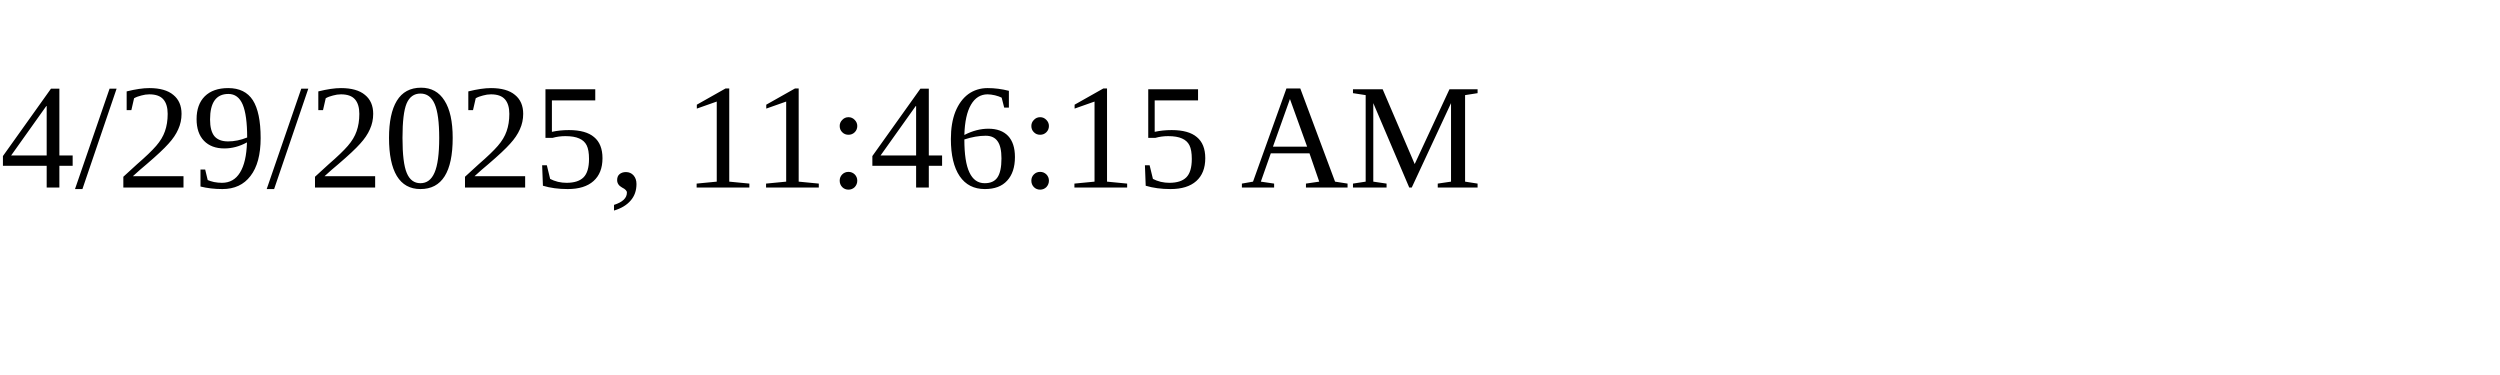
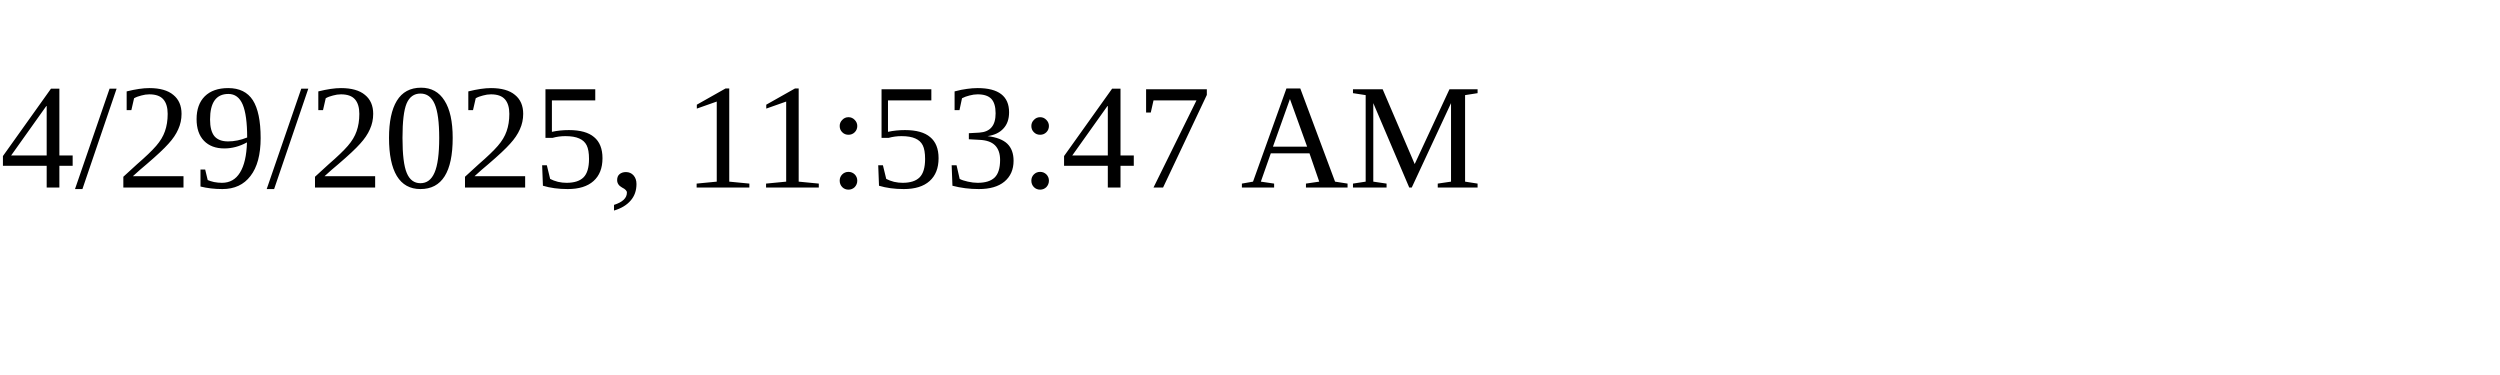
<svg xmlns="http://www.w3.org/2000/svg" height="30" width="200">
-   <text x="0" y="15">4/29/2025, 11:46:15 AM</text>
+   <text x="0" y="15">4/29/2025, 11:53:47 AM</text>
</svg>
